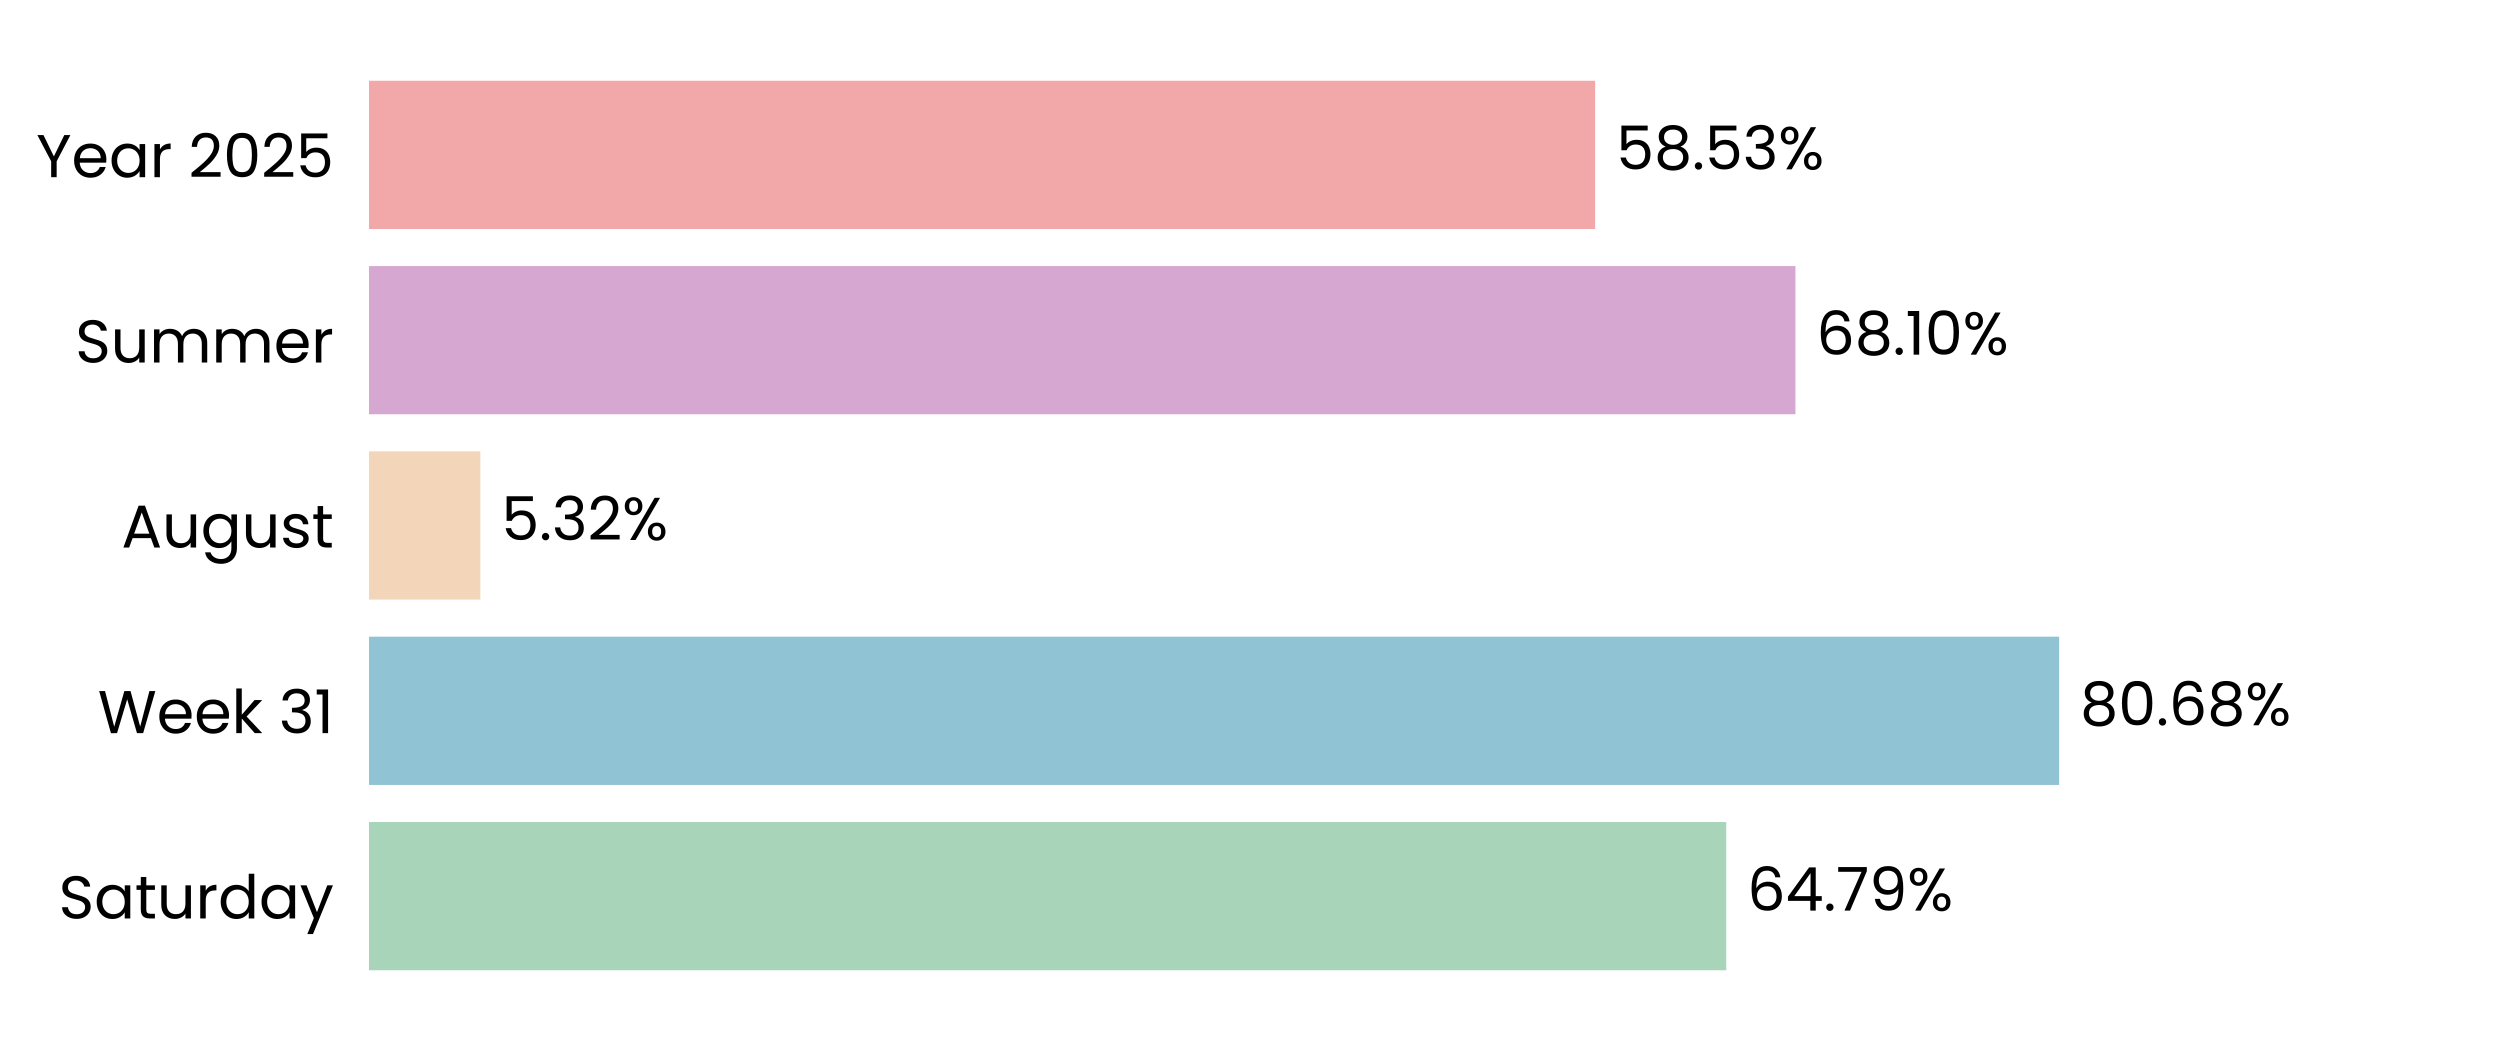
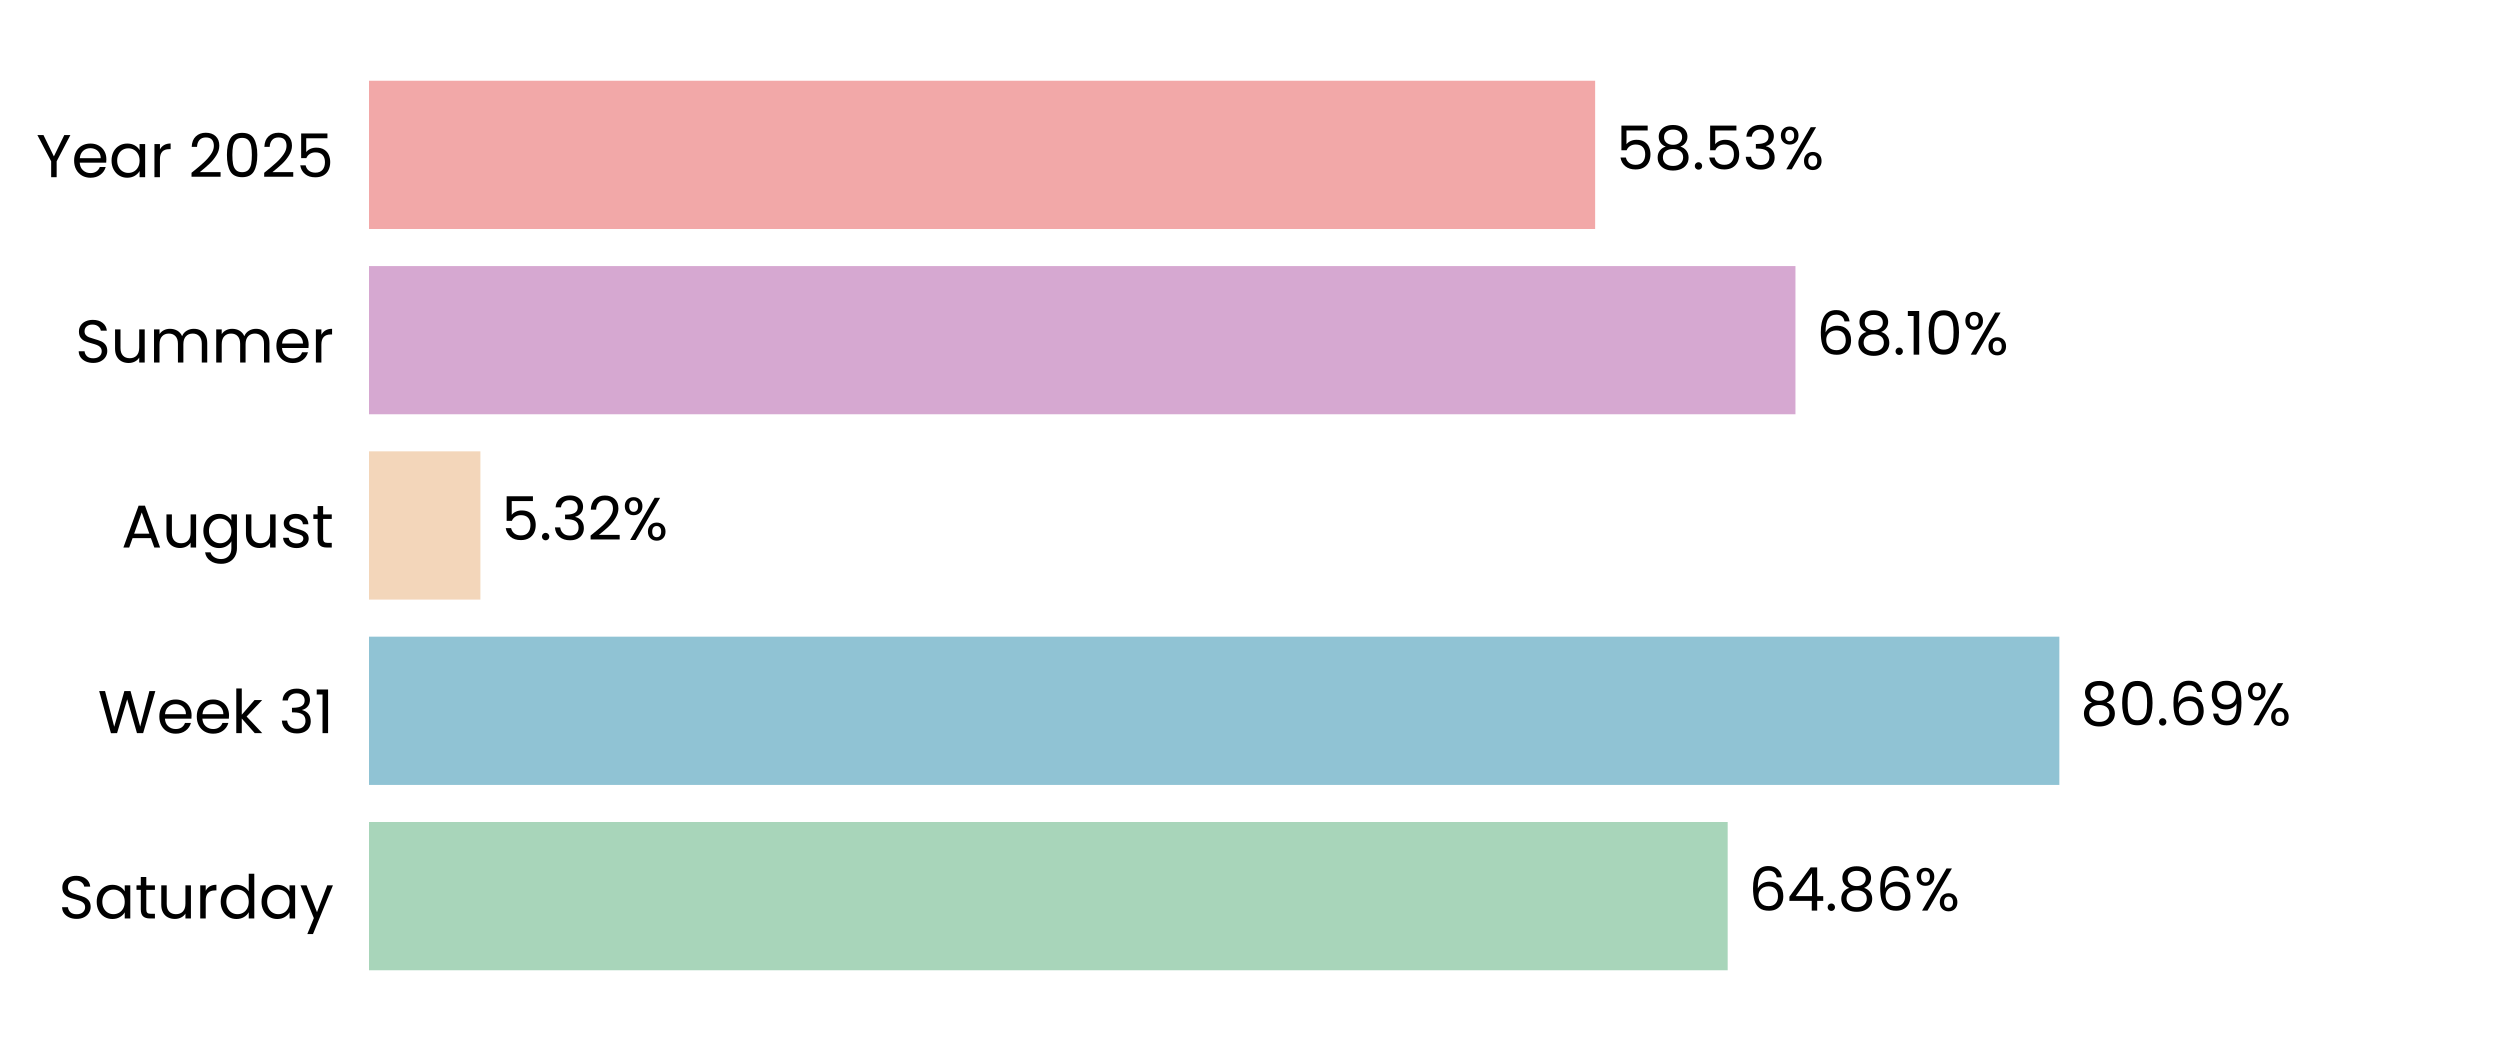
<svg xmlns="http://www.w3.org/2000/svg" xmlns:xlink="http://www.w3.org/1999/xlink" width="496.691pt" height="208.8pt" viewBox="0 0 496.691 208.8" version="1.1">
  <defs>
    <style type="text/css">*{stroke-linejoin: round; stroke-linecap: butt}</style>
  </defs>
  <g id="figure_1">
    <g id="patch_1">
      <path d="M 0 208.8  L 496.691 208.8  L 496.691 0  L 0 0  L 0 208.8  z " style="fill: none" />
    </g>
    <g id="axes_1">
      <g id="patch_2">
        <path d="M 73.311 201.6  L 489.491 201.6  L 489.491 7.2  L 73.311 7.2  L 73.311 201.6  z " style="fill: none" />
      </g>
      <g id="patch_3">
-         <path d="M 73.311 192.764  L 342.961 192.764  L 342.961 163.309  L 73.311 163.309  z " clip-path="url(#pe22674fb7a)" style="fill: #a8d5ba" />
+         <path d="M 73.311 192.764  L 343.25 192.764  L 343.25 163.309  L 73.311 163.309  z " clip-path="url(#pb0a2ac6171)" style="fill: #a8d5ba" />
      </g>
      <g id="patch_4">
-         <path d="M 73.311 155.945  L 409.104 155.945  L 409.104 126.491  L 73.311 126.491  z " clip-path="url(#pe22674fb7a)" style="fill: #90c3d4" />
+         <path d="M 73.311 155.945  L 409.145 155.945  L 409.145 126.491  L 73.311 126.491  z " clip-path="url(#pb0a2ac6171)" style="fill: #90c3d4" />
      </g>
      <g id="patch_5">
-         <path d="M 73.311 119.127  L 95.435 119.127  L 95.435 89.673  L 73.311 89.673  z " clip-path="url(#pe22674fb7a)" style="fill: #f3d6ba" />
+         <path d="M 73.311 119.127  L 95.444 119.127  L 95.444 89.673  L 73.311 89.673  z " clip-path="url(#pb0a2ac6171)" style="fill: #f3d6ba" />
      </g>
      <g id="patch_6">
-         <path d="M 73.311 82.309  L 356.711 82.309  L 356.711 52.855  L 73.311 52.855  z " clip-path="url(#pe22674fb7a)" style="fill: #d6a8d1" />
+         <path d="M 73.311 82.309  L 356.714 82.309  L 356.714 52.855  L 73.311 52.855  z " clip-path="url(#pb0a2ac6171)" style="fill: #d6a8d1" />
      </g>
      <g id="patch_7">
-         <path d="M 73.311 45.491  L 316.917 45.491  L 316.917 16.036  L 73.311 16.036  z " clip-path="url(#pe22674fb7a)" style="fill: #f2a8a8" />
+         <path d="M 73.311 45.491  L 316.917 45.491  L 316.917 16.036  L 73.311 16.036  z " clip-path="url(#pb0a2ac6171)" style="fill: #f2a8a8" />
      </g>
      <g id="matplotlib.axis_1">
        <g id="ytick_1">
          <g id="text_1">
            <g transform="translate(11.65312 182.4764) scale(0.12 -0.12)">
              <defs>
                <path id="Poppins-Regular-53" d="M 1907 -45  Q 1466 -45 1117 112  Q 768 269 569 547  Q 371 826 365 1190  L 986 1190  Q 1018 877 1245 662  Q 1472 448 1907 448  Q 2323 448 2563 656  Q 2803 864 2803 1190  Q 2803 1446 2662 1606  Q 2522 1766 2310 1849  Q 2099 1933 1741 2029  Q 1299 2144 1033 2259  Q 768 2374 579 2620  Q 390 2867 390 3283  Q 390 3648 576 3929  Q 762 4211 1098 4364  Q 1434 4518 1869 4518  Q 2496 4518 2896 4204  Q 3296 3891 3347 3373  L 2707 3373  Q 2675 3629 2438 3824  Q 2202 4019 1811 4019  Q 1446 4019 1216 3830  Q 986 3642 986 3302  Q 986 3059 1123 2905  Q 1261 2752 1462 2672  Q 1664 2592 2029 2490  Q 2470 2368 2739 2249  Q 3008 2131 3200 1884  Q 3392 1638 3392 1216  Q 3392 890 3219 602  Q 3046 314 2707 134  Q 2368 -45 1907 -45  z " transform="scale(0.015625)" />
                <path id="Poppins-Regular-61" d="M 275 1766  Q 275 2304 492 2710  Q 710 3117 1091 3341  Q 1472 3565 1939 3565  Q 2400 3565 2739 3366  Q 3078 3168 3245 2867  L 3245 3507  L 3834 3507  L 3834 0  L 3245 0  L 3245 653  Q 3072 346 2729 144  Q 2387 -58 1933 -58  Q 1466 -58 1088 172  Q 710 403 492 819  Q 275 1235 275 1766  z M 3245 1760  Q 3245 2157 3085 2451  Q 2925 2746 2653 2902  Q 2381 3059 2054 3059  Q 1728 3059 1459 2905  Q 1190 2752 1030 2457  Q 870 2163 870 1766  Q 870 1363 1030 1065  Q 1190 768 1459 611  Q 1728 454 2054 454  Q 2381 454 2653 611  Q 2925 768 3085 1065  Q 3245 1363 3245 1760  z " transform="scale(0.015625)" />
                <path id="Poppins-Regular-74" d="M 1203 3027  L 1203 960  Q 1203 704 1312 598  Q 1421 493 1690 493  L 2118 493  L 2118 0  L 1594 0  Q 1107 0 864 224  Q 621 448 621 960  L 621 3027  L 166 3027  L 166 3507  L 621 3507  L 621 4390  L 1203 4390  L 1203 3507  L 2118 3507  L 2118 3027  L 1203 3027  z " transform="scale(0.015625)" />
                <path id="Poppins-Regular-75" d="M 3603 3507  L 3603 0  L 3021 0  L 3021 518  Q 2854 250 2556 99  Q 2259 -51 1901 -51  Q 1491 -51 1164 118  Q 838 288 649 627  Q 461 966 461 1453  L 461 3507  L 1037 3507  L 1037 1530  Q 1037 1011 1299 732  Q 1562 454 2016 454  Q 2483 454 2752 742  Q 3021 1030 3021 1581  L 3021 3507  L 3603 3507  z " transform="scale(0.015625)" />
                <path id="Poppins-Regular-72" d="M 1075 2938  Q 1229 3238 1513 3404  Q 1798 3571 2208 3571  L 2208 2970  L 2054 2970  Q 1075 2970 1075 1907  L 1075 0  L 493 0  L 493 3507  L 1075 3507  L 1075 2938  z " transform="scale(0.015625)" />
                <path id="Poppins-Regular-64" d="M 275 1766  Q 275 2304 492 2710  Q 710 3117 1091 3341  Q 1472 3565 1946 3565  Q 2355 3565 2707 3376  Q 3059 3187 3245 2880  L 3245 4736  L 3834 4736  L 3834 0  L 3245 0  L 3245 659  Q 3072 346 2733 144  Q 2394 -58 1939 -58  Q 1472 -58 1091 172  Q 710 403 492 819  Q 275 1235 275 1766  z M 3245 1760  Q 3245 2157 3085 2451  Q 2925 2746 2653 2902  Q 2381 3059 2054 3059  Q 1728 3059 1459 2905  Q 1190 2752 1030 2457  Q 870 2163 870 1766  Q 870 1363 1030 1065  Q 1190 768 1459 611  Q 1728 454 2054 454  Q 2381 454 2653 611  Q 2925 768 3085 1065  Q 3245 1363 3245 1760  z " transform="scale(0.015625)" />
                <path id="Poppins-Regular-79" d="M 3514 3507  L 1402 -1651  L 800 -1651  L 1491 38  L 77 3507  L 723 3507  L 1824 666  L 2912 3507  L 3514 3507  z " transform="scale(0.015625)" />
              </defs>
              <use xlink:href="#Poppins-Regular-53" />
              <use xlink:href="#Poppins-Regular-61" transform="translate(58.7 0)" />
              <use xlink:href="#Poppins-Regular-74" transform="translate(126.3 0)" />
              <use xlink:href="#Poppins-Regular-75" transform="translate(162.7 0)" />
              <use xlink:href="#Poppins-Regular-72" transform="translate(226.7 0)" />
              <use xlink:href="#Poppins-Regular-64" transform="translate(264 0)" />
              <use xlink:href="#Poppins-Regular-61" transform="translate(331.5999 0)" />
              <use xlink:href="#Poppins-Regular-79" transform="translate(399.1999 0)" />
            </g>
          </g>
        </g>
        <g id="ytick_2">
          <g id="text_2">
            <g transform="translate(19.42687 145.6582) scale(0.12 -0.12)">
              <defs>
                <path id="Poppins-Regular-57" d="M 6099 4461  L 4806 0  L 4154 0  L 3117 3590  L 2042 0  L 1395 -6  L 147 4461  L 768 4461  L 1741 678  L 2816 4461  L 3469 4461  L 4493 691  L 5472 4461  L 6099 4461  z " transform="scale(0.015625)" />
                <path id="Poppins-Regular-65" d="M 3693 1888  Q 3693 1722 3674 1536  L 870 1536  Q 902 1018 1225 726  Q 1549 435 2010 435  Q 2387 435 2640 611  Q 2893 787 2995 1082  L 3622 1082  Q 3482 576 3059 259  Q 2637 -58 2010 -58  Q 1510 -58 1116 166  Q 723 390 499 803  Q 275 1216 275 1760  Q 275 2304 492 2713  Q 710 3123 1104 3344  Q 1498 3565 2010 3565  Q 2509 3565 2893 3347  Q 3277 3130 3485 2749  Q 3693 2368 3693 1888  z M 3091 2010  Q 3091 2342 2944 2582  Q 2797 2822 2544 2947  Q 2291 3072 1984 3072  Q 1542 3072 1232 2790  Q 922 2509 877 2010  L 3091 2010  z " transform="scale(0.015625)" />
                <path id="Poppins-Regular-6b" d="M 2451 0  L 1075 1549  L 1075 0  L 493 0  L 493 4736  L 1075 4736  L 1075 1952  L 2426 3507  L 3238 3507  L 1587 1760  L 3245 0  L 2451 0  z " transform="scale(0.015625)" />
                <path id="Poppins-Regular-20" transform="scale(0.015625)" />
                <path id="Poppins-Regular-33" d="M 384 3462  Q 429 4051 838 4384  Q 1248 4717 1901 4717  Q 2336 4717 2653 4560  Q 2970 4403 3133 4134  Q 3296 3866 3296 3526  Q 3296 3130 3069 2842  Q 2842 2554 2477 2470  L 2477 2438  Q 2893 2336 3136 2035  Q 3379 1734 3379 1248  Q 3379 883 3212 592  Q 3046 301 2713 134  Q 2381 -32 1914 -32  Q 1235 -32 800 323  Q 365 678 314 1331  L 877 1331  Q 922 947 1190 704  Q 1459 461 1907 461  Q 2355 461 2588 694  Q 2822 928 2822 1299  Q 2822 1779 2502 1990  Q 2182 2202 1536 2202  L 1389 2202  L 1389 2688  L 1542 2688  Q 2131 2694 2432 2883  Q 2733 3072 2733 3469  Q 2733 3808 2512 4013  Q 2291 4218 1882 4218  Q 1485 4218 1241 4013  Q 998 3808 954 3462  L 384 3462  z " transform="scale(0.015625)" />
                <path id="Poppins-Regular-31" d="M 243 4096  L 243 4627  L 1446 4627  L 1446 0  L 858 0  L 858 4096  L 243 4096  z " transform="scale(0.015625)" />
              </defs>
              <use xlink:href="#Poppins-Regular-57" />
              <use xlink:href="#Poppins-Regular-65" transform="translate(97.59999 0)" />
              <use xlink:href="#Poppins-Regular-65" transform="translate(159.6 0)" />
              <use xlink:href="#Poppins-Regular-6b" transform="translate(221.6 0)" />
              <use xlink:href="#Poppins-Regular-20" transform="translate(273.0999 0)" />
              <use xlink:href="#Poppins-Regular-33" transform="translate(299.7999 0)" />
              <use xlink:href="#Poppins-Regular-31" transform="translate(358.6999 0)" />
            </g>
          </g>
        </g>
        <g id="ytick_3">
          <g id="text_3">
            <g transform="translate(24.11812 108.78) scale(0.12 -0.12)">
              <defs>
                <path id="Poppins-Regular-41" d="M 3130 992  L 1184 992  L 826 0  L 211 0  L 1824 4435  L 2496 4435  L 4102 0  L 3488 0  L 3130 992  z M 2963 1466  L 2157 3718  L 1350 1466  L 2963 1466  z " transform="scale(0.015625)" />
                <path id="Poppins-Regular-67" d="M 1939 3565  Q 2394 3565 2736 3366  Q 3078 3168 3245 2867  L 3245 3507  L 3834 3507  L 3834 -77  Q 3834 -557 3629 -931  Q 3424 -1306 3043 -1517  Q 2662 -1728 2157 -1728  Q 1466 -1728 1005 -1401  Q 544 -1075 461 -512  L 1037 -512  Q 1133 -832 1433 -1027  Q 1734 -1222 2157 -1222  Q 2637 -1222 2941 -921  Q 3245 -621 3245 -77  L 3245 659  Q 3072 352 2733 147  Q 2394 -58 1939 -58  Q 1472 -58 1091 172  Q 710 403 492 819  Q 275 1235 275 1766  Q 275 2304 492 2710  Q 710 3117 1091 3341  Q 1472 3565 1939 3565  z M 3245 1760  Q 3245 2157 3085 2451  Q 2925 2746 2653 2902  Q 2381 3059 2054 3059  Q 1728 3059 1459 2905  Q 1190 2752 1030 2457  Q 870 2163 870 1766  Q 870 1363 1030 1065  Q 1190 768 1459 611  Q 1728 454 2054 454  Q 2381 454 2653 611  Q 2925 768 3085 1065  Q 3245 1363 3245 1760  z " transform="scale(0.015625)" />
                <path id="Poppins-Regular-73" d="M 1734 -58  Q 1331 -58 1011 80  Q 691 218 505 464  Q 320 710 301 1030  L 902 1030  Q 928 768 1149 601  Q 1370 435 1728 435  Q 2061 435 2253 582  Q 2445 730 2445 954  Q 2445 1184 2240 1296  Q 2035 1408 1606 1517  Q 1216 1619 969 1724  Q 723 1830 547 2038  Q 371 2246 371 2586  Q 371 2854 531 3078  Q 691 3302 985 3433  Q 1280 3565 1658 3565  Q 2240 3565 2598 3270  Q 2957 2976 2982 2464  L 2400 2464  Q 2381 2739 2179 2905  Q 1978 3072 1638 3072  Q 1325 3072 1139 2937  Q 954 2803 954 2586  Q 954 2413 1066 2301  Q 1178 2189 1347 2121  Q 1517 2054 1818 1971  Q 2195 1869 2432 1769  Q 2669 1670 2838 1472  Q 3008 1274 3014 954  Q 3014 666 2854 435  Q 2694 205 2403 73  Q 2112 -58 1734 -58  z " transform="scale(0.015625)" />
              </defs>
              <use xlink:href="#Poppins-Regular-41" />
              <use xlink:href="#Poppins-Regular-75" transform="translate(67.39999 0)" />
              <use xlink:href="#Poppins-Regular-67" transform="translate(131.4 0)" />
              <use xlink:href="#Poppins-Regular-75" transform="translate(199 0)" />
              <use xlink:href="#Poppins-Regular-73" transform="translate(263 0)" />
              <use xlink:href="#Poppins-Regular-74" transform="translate(315.2 0)" />
            </g>
          </g>
        </g>
        <g id="ytick_4">
          <g id="text_4">
            <g transform="translate(14.95125 72.02182) scale(0.12 -0.12)">
              <defs>
                <path id="Poppins-Regular-6d" d="M 4710 3571  Q 5120 3571 5440 3401  Q 5760 3232 5945 2893  Q 6131 2554 6131 2067  L 6131 0  L 5555 0  L 5555 1984  Q 5555 2509 5296 2787  Q 5037 3066 4595 3066  Q 4141 3066 3872 2774  Q 3603 2483 3603 1933  L 3603 0  L 3027 0  L 3027 1984  Q 3027 2509 2768 2787  Q 2509 3066 2067 3066  Q 1613 3066 1344 2774  Q 1075 2483 1075 1933  L 1075 0  L 493 0  L 493 3507  L 1075 3507  L 1075 3002  Q 1248 3277 1539 3424  Q 1830 3571 2182 3571  Q 2624 3571 2963 3372  Q 3302 3174 3469 2790  Q 3616 3162 3955 3366  Q 4294 3571 4710 3571  z " transform="scale(0.015625)" />
              </defs>
              <use xlink:href="#Poppins-Regular-53" />
              <use xlink:href="#Poppins-Regular-75" transform="translate(58.7 0)" />
              <use xlink:href="#Poppins-Regular-6d" transform="translate(122.7 0)" />
              <use xlink:href="#Poppins-Regular-6d" transform="translate(225.7 0)" />
              <use xlink:href="#Poppins-Regular-65" transform="translate(328.7 0)" />
              <use xlink:href="#Poppins-Regular-72" transform="translate(390.6999 0)" />
            </g>
          </g>
        </g>
        <g id="ytick_5">
          <g id="text_5">
            <g transform="translate(7.2 35.20364) scale(0.12 -0.12)">
              <defs>
                <path id="Poppins-Regular-59" d="M 3616 4461  L 2163 1683  L 2163 0  L 1581 0  L 1581 1683  L 122 4461  L 768 4461  L 1869 2202  L 2970 4461  L 3616 4461  z " transform="scale(0.015625)" />
                <path id="Poppins-Regular-32" d="M 326 467  Q 1139 1120 1600 1539  Q 2061 1958 2377 2416  Q 2694 2874 2694 3315  Q 2694 3731 2492 3971  Q 2291 4211 1843 4211  Q 1408 4211 1168 3939  Q 928 3667 909 3213  L 346 3213  Q 371 3930 780 4320  Q 1190 4710 1837 4710  Q 2496 4710 2883 4345  Q 3270 3981 3270 3341  Q 3270 2810 2953 2307  Q 2637 1805 2233 1424  Q 1830 1043 1203 538  L 3405 538  L 3405 51  L 326 51  L 326 467  z " transform="scale(0.015625)" />
                <path id="Poppins-Regular-30" d="M 397 2362  Q 397 3462 755 4080  Q 1114 4698 2010 4698  Q 2899 4698 3257 4080  Q 3616 3462 3616 2362  Q 3616 1242 3257 621  Q 2899 0 2010 0  Q 1114 0 755 621  Q 397 1242 397 2362  z M 3040 2362  Q 3040 2918 2966 3305  Q 2893 3693 2665 3929  Q 2438 4166 2010 4166  Q 1574 4166 1347 3929  Q 1120 3693 1046 3305  Q 973 2918 973 2362  Q 973 1786 1046 1395  Q 1120 1005 1347 768  Q 1574 531 2010 531  Q 2438 531 2665 768  Q 2893 1005 2966 1395  Q 3040 1786 3040 2362  z " transform="scale(0.015625)" />
                <path id="Poppins-Regular-35" d="M 3347 4122  L 1101 4122  L 1101 2662  Q 1248 2867 1536 2998  Q 1824 3130 2157 3130  Q 2688 3130 3021 2909  Q 3354 2688 3498 2339  Q 3642 1990 3642 1600  Q 3642 1139 3469 774  Q 3296 410 2941 198  Q 2586 -13 2061 -13  Q 1389 -13 973 332  Q 557 678 467 1254  L 1037 1254  Q 1120 890 1389 685  Q 1658 480 2067 480  Q 2573 480 2829 784  Q 3085 1088 3085 1587  Q 3085 2086 2829 2358  Q 2573 2630 2074 2630  Q 1734 2630 1481 2467  Q 1229 2304 1114 2022  L 563 2022  L 563 4634  L 3347 4634  L 3347 4122  z " transform="scale(0.015625)" />
              </defs>
              <use xlink:href="#Poppins-Regular-59" />
              <use xlink:href="#Poppins-Regular-65" transform="translate(58.39999 0)" />
              <use xlink:href="#Poppins-Regular-61" transform="translate(120.4 0)" />
              <use xlink:href="#Poppins-Regular-72" transform="translate(188 0)" />
              <use xlink:href="#Poppins-Regular-20" transform="translate(225.3 0)" />
              <use xlink:href="#Poppins-Regular-32" transform="translate(252 0)" />
              <use xlink:href="#Poppins-Regular-30" transform="translate(309.4999 0)" />
              <use xlink:href="#Poppins-Regular-32" transform="translate(372.2999 0)" />
              <use xlink:href="#Poppins-Regular-35" transform="translate(429.7999 0)" />
            </g>
          </g>
        </g>
      </g>
      <g id="text_6">
-         <g transform="translate(347.123 180.9164) scale(0.12 -0.12)">
+         <g transform="translate(347.412 180.9164) scale(0.12 -0.12)">
          <defs>
            <path id="Poppins-Regular-36" d="M 2976 3526  Q 2835 4237 2099 4237  Q 1530 4237 1248 3798  Q 966 3360 973 2355  Q 1120 2688 1462 2877  Q 1805 3066 2227 3066  Q 2886 3066 3280 2656  Q 3674 2246 3674 1523  Q 3674 1088 3504 742  Q 3334 397 2992 192  Q 2650 -13 2163 -13  Q 1504 -13 1133 281  Q 762 576 614 1094  Q 467 1613 467 2374  Q 467 4723 2106 4723  Q 2733 4723 3091 4384  Q 3450 4045 3514 3526  L 2976 3526  z M 2106 2573  Q 1830 2573 1587 2461  Q 1344 2349 1193 2121  Q 1043 1894 1043 1568  Q 1043 1082 1324 778  Q 1606 474 2131 474  Q 2579 474 2844 752  Q 3110 1030 3110 1504  Q 3110 2003 2854 2288  Q 2598 2573 2106 2573  z " transform="scale(0.015625)" />
            <path id="Poppins-Regular-34" d="M 256 1030  L 256 1472  L 2502 4582  L 3200 4582  L 3200 1536  L 3840 1536  L 3840 1030  L 3200 1030  L 3200 0  L 2624 0  L 2624 1030  L 256 1030  z M 2650 3974  L 928 1536  L 2650 1536  L 2650 3974  z " transform="scale(0.015625)" />
            <path id="Poppins-Regular-2e" d="M 678 -38  Q 512 -38 397 77  Q 282 192 282 358  Q 282 525 397 640  Q 512 755 678 755  Q 838 755 950 640  Q 1062 525 1062 358  Q 1062 192 950 77  Q 838 -38 678 -38  z " transform="scale(0.015625)" />
-             <path id="Poppins-Regular-37" d="M 3245 4173  L 1466 0  L 877 0  L 2682 4115  L 211 4115  L 211 4614  L 3245 4614  L 3245 4173  z " transform="scale(0.015625)" />
-             <path id="Poppins-Regular-39" d="M 1146 1242  Q 1210 877 1443 678  Q 1677 480 2074 480  Q 2605 480 2857 896  Q 3110 1312 3098 2298  Q 2963 2010 2649 1846  Q 2336 1683 1952 1683  Q 1523 1683 1187 1859  Q 851 2035 659 2374  Q 467 2714 467 3194  Q 467 3878 864 4297  Q 1261 4717 1990 4717  Q 2886 4717 3248 4134  Q 3610 3552 3610 2400  Q 3610 1594 3466 1069  Q 3322 544 2979 269  Q 2637 -6 2042 -6  Q 1389 -6 1024 346  Q 659 698 608 1242  L 1146 1242  z M 2048 2176  Q 2477 2176 2752 2441  Q 3027 2707 3027 3162  Q 3027 3642 2758 3936  Q 2490 4230 2003 4230  Q 1555 4230 1289 3948  Q 1024 3667 1024 3206  Q 1024 2739 1286 2457  Q 1549 2176 2048 2176  z " transform="scale(0.015625)" />
+             <path id="Poppins-Regular-38" d="M 1242 2406  Q 883 2547 691 2816  Q 499 3085 499 3469  Q 499 3814 672 4092  Q 845 4371 1187 4534  Q 1530 4698 2016 4698  Q 2502 4698 2844 4534  Q 3187 4371 3363 4092  Q 3539 3814 3539 3469  Q 3539 3098 3340 2819  Q 3142 2541 2797 2406  Q 3194 2285 3427 1981  Q 3661 1677 3661 1248  Q 3661 832 3456 521  Q 3251 211 2876 41  Q 2502 -128 2016 -128  Q 1530 -128 1162 41  Q 794 211 589 521  Q 384 832 384 1248  Q 384 1677 614 1984  Q 845 2291 1242 2406  z M 2976 3398  Q 2976 3789 2720 4000  Q 2464 4211 2016 4211  Q 1574 4211 1318 4000  Q 1062 3789 1062 3392  Q 1062 3034 1328 2816  Q 1594 2598 2016 2598  Q 2445 2598 2710 2819  Q 2976 3040 2976 3398  z M 2016 2150  Q 1542 2150 1241 1929  Q 941 1709 941 1267  Q 941 858 1232 608  Q 1523 358 2016 358  Q 2509 358 2797 608  Q 3085 858 3085 1267  Q 3085 1696 2790 1923  Q 2496 2150 2016 2150  z " transform="scale(0.015625)" />
            <path id="Poppins-Regular-25" d="M 269 3584  Q 269 4019 531 4278  Q 794 4538 1203 4538  Q 1613 4538 1875 4278  Q 2138 4019 2138 3584  Q 2138 3142 1875 2883  Q 1613 2624 1203 2624  Q 794 2624 531 2883  Q 269 3142 269 3584  z M 4006 4467  L 1414 0  L 838 0  L 3430 4467  L 4006 4467  z M 1203 4179  Q 986 4179 861 4028  Q 736 3878 736 3584  Q 736 3290 861 3136  Q 986 2982 1203 2982  Q 1421 2982 1549 3139  Q 1677 3296 1677 3584  Q 1677 3878 1549 4028  Q 1421 4179 1203 4179  z M 2720 883  Q 2720 1325 2982 1584  Q 3245 1843 3654 1843  Q 4064 1843 4323 1584  Q 4582 1325 4582 883  Q 4582 448 4323 185  Q 4064 -77 3654 -77  Q 3245 -77 2982 182  Q 2720 442 2720 883  z M 3648 1478  Q 3430 1478 3302 1328  Q 3174 1178 3174 883  Q 3174 595 3302 444  Q 3430 294 3648 294  Q 3866 294 3994 444  Q 4122 595 4122 883  Q 4122 1178 3994 1328  Q 3866 1478 3648 1478  z " transform="scale(0.015625)" />
          </defs>
          <use xlink:href="#Poppins-Regular-36" />
          <use xlink:href="#Poppins-Regular-34" transform="translate(63.49999 0)" />
          <use xlink:href="#Poppins-Regular-2e" transform="translate(126.4 0)" />
-           <use xlink:href="#Poppins-Regular-37" transform="translate(147.4 0)" />
-           <use xlink:href="#Poppins-Regular-39" transform="translate(202 0)" />
-           <use xlink:href="#Poppins-Regular-25" transform="translate(264.9999 0)" />
+           <use xlink:href="#Poppins-Regular-38" transform="translate(147.4 0)" />
+           <use xlink:href="#Poppins-Regular-36" transform="translate(210.5 0)" />
+           <use xlink:href="#Poppins-Regular-25" transform="translate(273.9999 0)" />
        </g>
      </g>
      <g id="text_7">
-         <g transform="translate(413.2659 144.0982) scale(0.12 -0.12)">
+         <g transform="translate(413.3072 144.0982) scale(0.12 -0.12)">
          <defs>
-             <path id="Poppins-Regular-38" d="M 1242 2406  Q 883 2547 691 2816  Q 499 3085 499 3469  Q 499 3814 672 4092  Q 845 4371 1187 4534  Q 1530 4698 2016 4698  Q 2502 4698 2844 4534  Q 3187 4371 3363 4092  Q 3539 3814 3539 3469  Q 3539 3098 3340 2819  Q 3142 2541 2797 2406  Q 3194 2285 3427 1981  Q 3661 1677 3661 1248  Q 3661 832 3456 521  Q 3251 211 2876 41  Q 2502 -128 2016 -128  Q 1530 -128 1162 41  Q 794 211 589 521  Q 384 832 384 1248  Q 384 1677 614 1984  Q 845 2291 1242 2406  z M 2976 3398  Q 2976 3789 2720 4000  Q 2464 4211 2016 4211  Q 1574 4211 1318 4000  Q 1062 3789 1062 3392  Q 1062 3034 1328 2816  Q 1594 2598 2016 2598  Q 2445 2598 2710 2819  Q 2976 3040 2976 3398  z M 2016 2150  Q 1542 2150 1241 1929  Q 941 1709 941 1267  Q 941 858 1232 608  Q 1523 358 2016 358  Q 2509 358 2797 608  Q 3085 858 3085 1267  Q 3085 1696 2790 1923  Q 2496 2150 2016 2150  z " transform="scale(0.015625)" />
+             <path id="Poppins-Regular-39" d="M 1146 1242  Q 1210 877 1443 678  Q 1677 480 2074 480  Q 2605 480 2857 896  Q 3110 1312 3098 2298  Q 2963 2010 2649 1846  Q 2336 1683 1952 1683  Q 1523 1683 1187 1859  Q 851 2035 659 2374  Q 467 2714 467 3194  Q 467 3878 864 4297  Q 1261 4717 1990 4717  Q 2886 4717 3248 4134  Q 3610 3552 3610 2400  Q 3610 1594 3466 1069  Q 3322 544 2979 269  Q 2637 -6 2042 -6  Q 1389 -6 1024 346  Q 659 698 608 1242  L 1146 1242  z M 2048 2176  Q 2477 2176 2752 2441  Q 3027 2707 3027 3162  Q 3027 3642 2758 3936  Q 2490 4230 2003 4230  Q 1555 4230 1289 3948  Q 1024 3667 1024 3206  Q 1024 2739 1286 2457  Q 1549 2176 2048 2176  z " transform="scale(0.015625)" />
          </defs>
          <use xlink:href="#Poppins-Regular-38" />
          <use xlink:href="#Poppins-Regular-30" transform="translate(63.09999 0)" />
          <use xlink:href="#Poppins-Regular-2e" transform="translate(125.9 0)" />
          <use xlink:href="#Poppins-Regular-36" transform="translate(146.9 0)" />
-           <use xlink:href="#Poppins-Regular-38" transform="translate(210.3999 0)" />
-           <use xlink:href="#Poppins-Regular-25" transform="translate(273.4999 0)" />
+           <use xlink:href="#Poppins-Regular-39" transform="translate(210.3999 0)" />
+           <use xlink:href="#Poppins-Regular-25" transform="translate(273.3999 0)" />
        </g>
      </g>
      <g id="text_8">
-         <g transform="translate(99.5966 107.28) scale(0.12 -0.12)">
+         <g transform="translate(99.60592 107.28) scale(0.12 -0.12)">
          <use xlink:href="#Poppins-Regular-35" />
          <use xlink:href="#Poppins-Regular-2e" transform="translate(62.79999 0)" />
          <use xlink:href="#Poppins-Regular-33" transform="translate(83.79997 0)" />
          <use xlink:href="#Poppins-Regular-32" transform="translate(142.7 0)" />
          <use xlink:href="#Poppins-Regular-25" transform="translate(200.2 0)" />
        </g>
      </g>
      <g id="text_9">
-         <g transform="translate(360.8732 70.46182) scale(0.12 -0.12)">
+         <g transform="translate(360.8763 70.46182) scale(0.12 -0.12)">
          <use xlink:href="#Poppins-Regular-36" />
          <use xlink:href="#Poppins-Regular-38" transform="translate(63.49999 0)" />
          <use xlink:href="#Poppins-Regular-2e" transform="translate(126.6 0)" />
          <use xlink:href="#Poppins-Regular-31" transform="translate(147.6 0)" />
          <use xlink:href="#Poppins-Regular-30" transform="translate(179.5999 0)" />
          <use xlink:href="#Poppins-Regular-25" transform="translate(242.3999 0)" />
        </g>
      </g>
      <g id="text_10">
-         <g transform="translate(321.0785 33.64364) scale(0.12 -0.12)">
+         <g transform="translate(321.0793 33.64364) scale(0.12 -0.12)">
          <use xlink:href="#Poppins-Regular-35" />
          <use xlink:href="#Poppins-Regular-38" transform="translate(62.79999 0)" />
          <use xlink:href="#Poppins-Regular-2e" transform="translate(125.9 0)" />
          <use xlink:href="#Poppins-Regular-35" transform="translate(146.9 0)" />
          <use xlink:href="#Poppins-Regular-33" transform="translate(209.7 0)" />
          <use xlink:href="#Poppins-Regular-25" transform="translate(268.5999 0)" />
        </g>
      </g>
    </g>
  </g>
  <defs>
-     <clipPath id="pe22674fb7a">
+     <clipPath id="pb0a2ac6171">
      <rect x="73.311" y="7.2" width="416.18" height="194.4" />
    </clipPath>
  </defs>
</svg>
